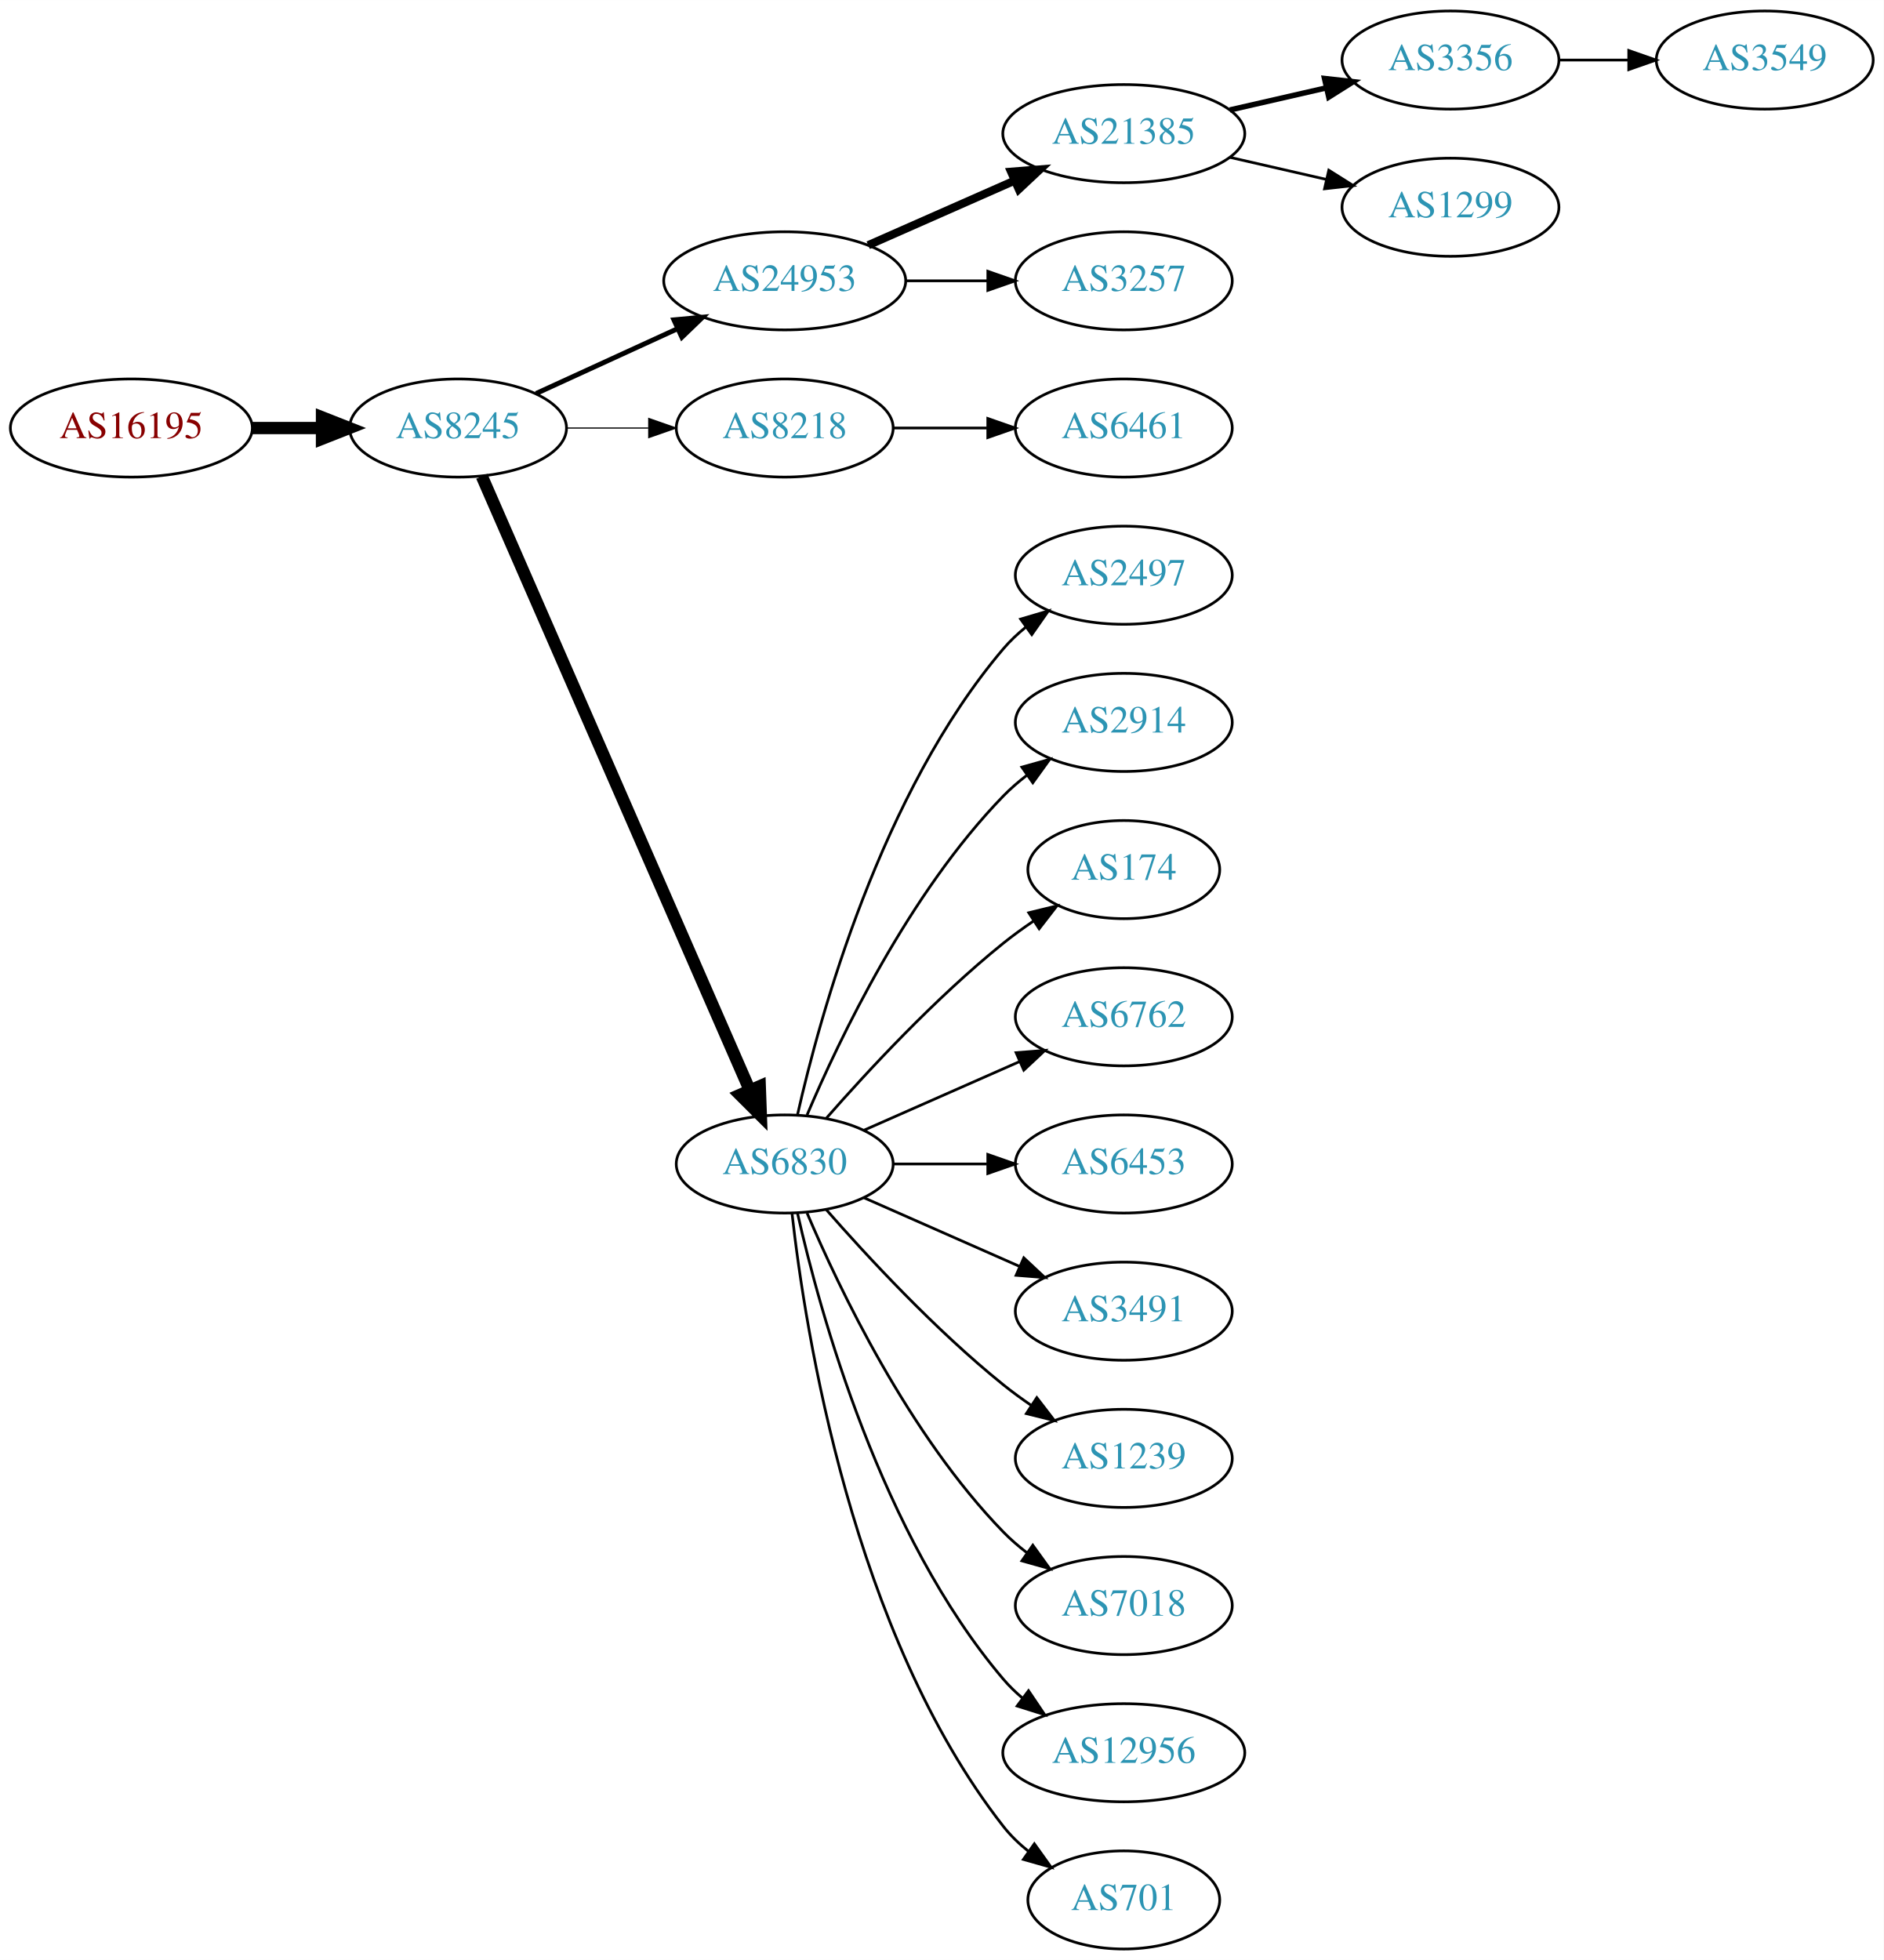
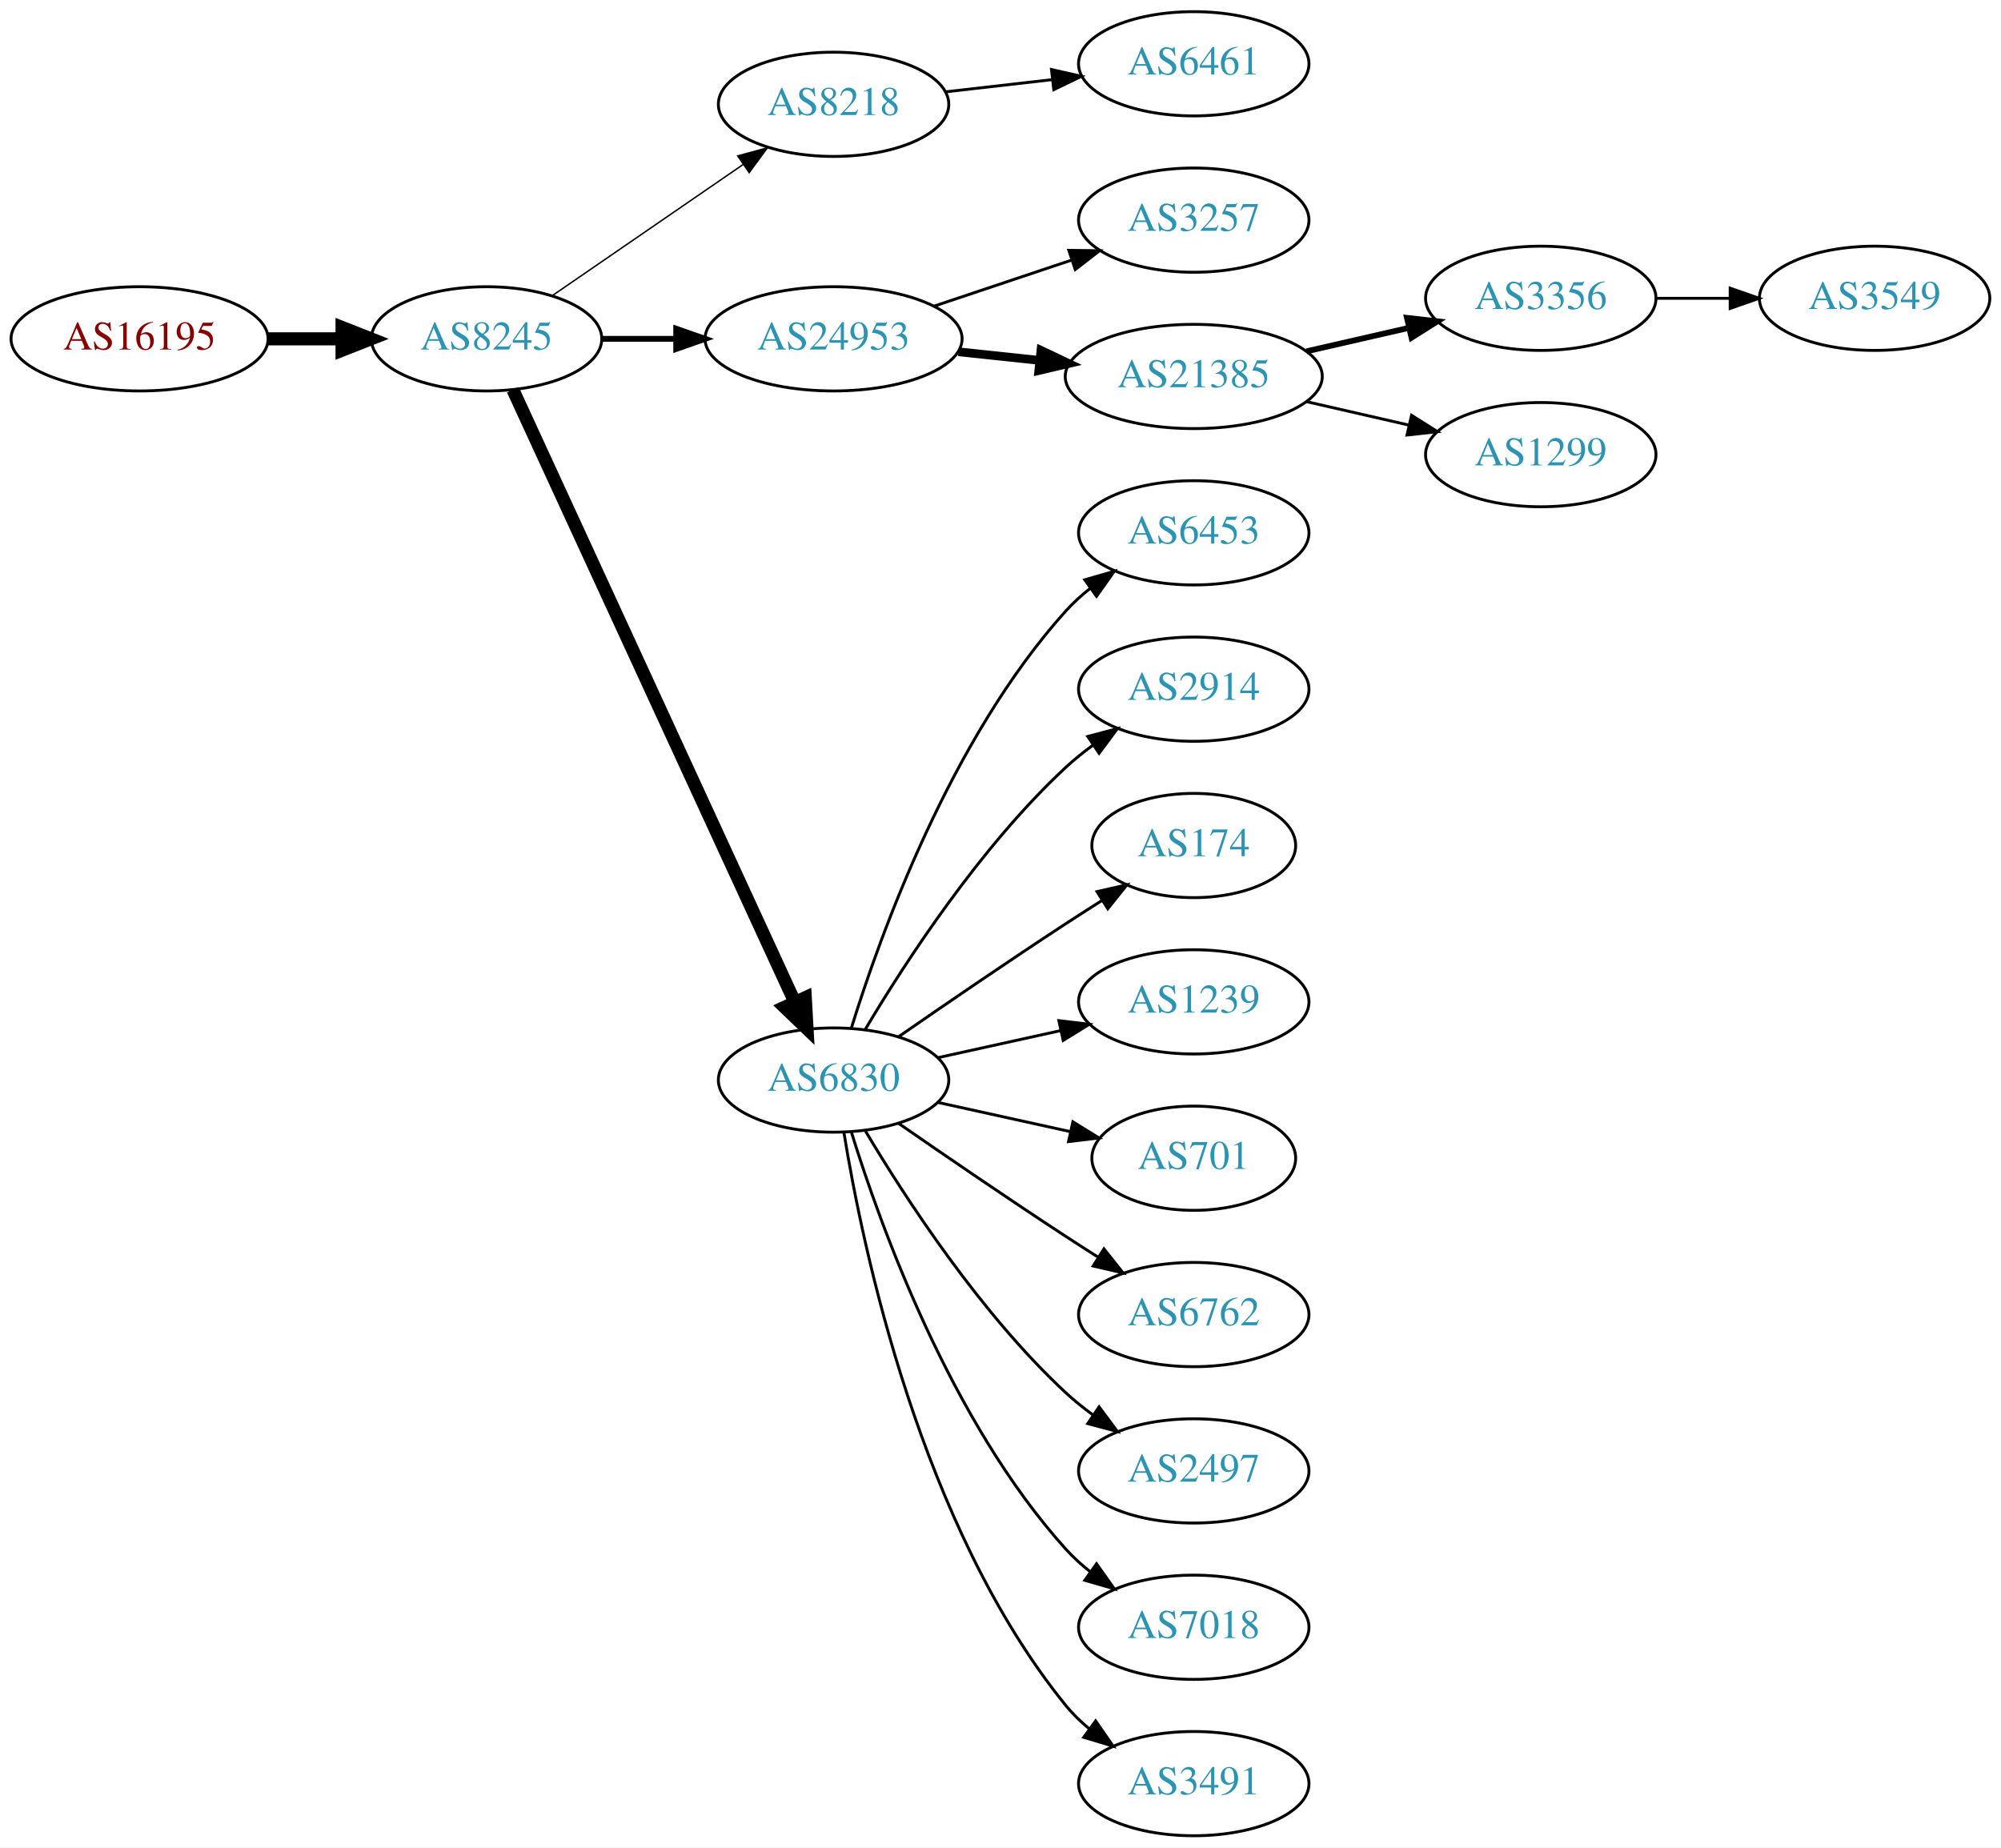
- <svg xmlns="http://www.w3.org/2000/svg" xmlns:xlink="http://www.w3.org/1999/xlink" width="691pt" height="719pt" viewBox="0.00 0.00 691.06 719.00">
-   <g id="graph0" class="graph" transform="scale(1 1) rotate(0) translate(4 715)">
-     <polygon fill="white" stroke="none" points="-4,4 -4,-715 687.055,-715 687.055,4 -4,4" />
+ <svg xmlns="http://www.w3.org/2000/svg" xmlns:xlink="http://www.w3.org/1999/xlink" width="691pt" height="638pt" viewBox="0.00 0.00 691.06 638.00">
+   <g id="graph0" class="graph" transform="scale(1 1) rotate(0) translate(4 634)">
+     <polygon fill="white" stroke="none" points="-4,4 -4,-634 687.055,-634 687.055,4 -4,4" />
    <g id="node1" class="node">
      <g id="a_node1">
        <a xlink:href="/asn/16195" xlink:title="AS16195 ~ IXBONE [AT]">
-           <ellipse fill="#ffffff" stroke="black" cx="44.196" cy="-558" rx="44.393" ry="18" />
-           <text text-anchor="middle" x="44.196" y="-554.3" font-family="Times,serif" font-size="14.00" fill="#880000">AS16195</text>
+           <ellipse fill="#ffffff" stroke="black" cx="44.196" cy="-517" rx="44.393" ry="18" />
+           <text text-anchor="middle" x="44.196" y="-513.3" font-family="Times,serif" font-size="14.00" fill="#880000">AS16195</text>
        </a>
      </g>
    </g>
    <g id="node2" class="node">
      <g id="a_node2">
        <a xlink:href="/asn/8245" xlink:title="AS8245 ~ Video-Broadcast GmbH [AT]">
-           <ellipse fill="#ffffff" stroke="black" cx="164.039" cy="-558" rx="39.794" ry="18" />
-           <text text-anchor="middle" x="164.039" y="-554.3" font-family="Times,serif" font-size="14.00" fill="#2c94b3">AS8245</text>
+           <ellipse fill="#ffffff" stroke="black" cx="164.039" cy="-517" rx="39.794" ry="18" />
+           <text text-anchor="middle" x="164.039" y="-513.3" font-family="Times,serif" font-size="14.00" fill="#2c94b3">AS8245</text>
        </a>
      </g>
    </g>
    <g id="edge1" class="edge">
-       <path fill="none" stroke="black" stroke-width="4.5" d="M88.407,-558C96.72,-558 105.482,-558 113.965,-558" />
-       <polygon fill="black" stroke="black" stroke-width="4.5" points="114.123,-561.938 124.123,-558 114.123,-554.063 114.123,-561.938" />
+       <path fill="none" stroke="black" stroke-width="4.5" d="M88.407,-517C96.72,-517 105.482,-517 113.965,-517" />
+       <polygon fill="black" stroke="black" stroke-width="4.5" points="114.123,-520.938 124.123,-517 114.123,-513.063 114.123,-520.938" />
    </g>
    <g id="node3" class="node">
      <g id="a_node3">
-         <a xlink:href="/asn/24953" xlink:title="AS24953 ~ AS MACRO: AS-24953 (customers) [AT]">
-           <ellipse fill="#ffffff" stroke="black" cx="283.881" cy="-612" rx="44.393" ry="18" />
-           <text text-anchor="middle" x="283.881" y="-608.3" font-family="Times,serif" font-size="14.00" fill="#2c94b3">AS24953</text>
+         <a xlink:href="/asn/8218" xlink:title="AS8218 ~ legacy Neotelecoms [FR]">
+           <ellipse fill="#ffffff" stroke="black" cx="283.881" cy="-598" rx="39.794" ry="18" />
+           <text text-anchor="middle" x="283.881" y="-594.3" font-family="Times,serif" font-size="14.00" fill="#2c94b3">AS8218</text>
        </a>
      </g>
    </g>
    <g id="edge2" class="edge">
-       <path fill="none" stroke="black" stroke-width="1.8" d="M192.667,-570.661C208.165,-577.762 227.732,-586.728 244.678,-594.494" />
-       <polygon fill="black" stroke="black" stroke-width="1.8" points="243.232,-597.681 253.781,-598.665 246.148,-591.317 243.232,-597.681" />
+       <path fill="none" stroke="black" stroke-width="0.5" d="M186.653,-531.857C205.141,-544.565 231.955,-562.995 252.585,-577.175" />
+       <polygon fill="black" stroke="black" stroke-width="0.5" points="250.781,-580.183 261.005,-582.963 254.747,-574.414 250.781,-580.183" />
    </g>
    <g id="node4" class="node">
      <g id="a_node4">
-         <a xlink:href="/asn/8218" xlink:title="AS8218 ~ legacy Neotelecoms [FR]">
-           <ellipse fill="#ffffff" stroke="black" cx="283.881" cy="-558" rx="39.794" ry="18" />
-           <text text-anchor="middle" x="283.881" y="-554.3" font-family="Times,serif" font-size="14.00" fill="#2c94b3">AS8218</text>
+         <a xlink:href="/asn/24953" xlink:title="AS24953 ~ AS MACRO: AS-24953 (customers) [AT]">
+           <ellipse fill="#ffffff" stroke="black" cx="283.881" cy="-517" rx="44.393" ry="18" />
+           <text text-anchor="middle" x="283.881" y="-513.3" font-family="Times,serif" font-size="14.00" fill="#2c94b3">AS24953</text>
        </a>
      </g>
    </g>
    <g id="edge3" class="edge">
-       <path fill="none" stroke="black" stroke-width="0.45" d="M203.951,-558C213.505,-558 223.854,-558 233.817,-558" />
-       <polygon fill="black" stroke="black" stroke-width="0.45" points="234.009,-561.5 244.009,-558 234.009,-554.5 234.009,-561.5" />
+       <path fill="none" stroke="black" stroke-width="2" d="M203.951,-517C212.054,-517 220.729,-517 229.255,-517" />
+       <polygon fill="black" stroke="black" stroke-width="2" points="229.533,-520.5 239.533,-517 229.533,-513.5 229.533,-520.5" />
    </g>
    <g id="node5" class="node">
      <g id="a_node5">
        <a xlink:href="/asn/6830" xlink:title="AS6830 ~ LGI-UPC [AT]">
-           <ellipse fill="#ffffff" stroke="black" cx="283.881" cy="-288" rx="39.794" ry="18" />
-           <text text-anchor="middle" x="283.881" y="-284.3" font-family="Times,serif" font-size="14.00" fill="#2c94b3">AS6830</text>
+           <ellipse fill="#ffffff" stroke="black" cx="283.881" cy="-261" rx="39.794" ry="18" />
+           <text text-anchor="middle" x="283.881" y="-257.3" font-family="Times,serif" font-size="14.00" fill="#2c94b3">AS6830</text>
        </a>
      </g>
    </g>
    <g id="edge4" class="edge">
-       <path fill="none" stroke="black" stroke-width="4.5" d="M172.771,-540.285C192.872,-494.229 246.88,-370.486 270.983,-315.261" />
-       <polygon fill="black" stroke="black" stroke-width="4.5" points="274.729,-316.521 275.121,-305.781 267.512,-313.371 274.729,-316.521" />
+       <path fill="none" stroke="black" stroke-width="4.5" d="M173.138,-499.404C193.363,-455.469 246.188,-340.713 270.413,-288.085" />
+       <polygon fill="black" stroke="black" stroke-width="4.5" points="274.12,-289.449 274.725,-278.719 266.966,-286.156 274.12,-289.449" />
    </g>
    <g id="node6" class="node">
      <g id="a_node6">
-         <a xlink:href="/asn/21385" xlink:title="AS21385 ~ Trusted Network GmbH [DE]">
-           <ellipse fill="#ffffff" stroke="black" cx="408.273" cy="-666" rx="44.393" ry="18" />
-           <text text-anchor="middle" x="408.273" y="-662.3" font-family="Times,serif" font-size="14.00" fill="#2c94b3">AS21385</text>
+         <a xlink:href="/asn/6461" xlink:title="AS6461 ~ Zayo Bandwidth [US]">
+           <ellipse fill="#ffffff" stroke="black" cx="408.273" cy="-612" rx="39.794" ry="18" />
+           <text text-anchor="middle" x="408.273" y="-608.3" font-family="Times,serif" font-size="14.00" fill="#2c94b3">AS6461</text>
        </a>
      </g>
    </g>
    <g id="edge5" class="edge">
-       <path fill="none" stroke="black" stroke-width="3" d="M314.509,-625.072C330.626,-632.183 350.766,-641.069 368.158,-648.742" />
-       <polygon fill="black" stroke="black" stroke-width="3" points="366.932,-652.027 377.494,-652.861 369.758,-645.622 366.932,-652.027" />
+       <path fill="none" stroke="black" d="M322.602,-602.315C334.235,-603.645 347.202,-605.129 359.423,-606.527" />
+       <polygon fill="black" stroke="black" points="359.134,-610.016 369.467,-607.675 359.929,-603.062 359.134,-610.016" />
    </g>
    <g id="node7" class="node">
      <g id="a_node7">
        <a xlink:href="/asn/3257" xlink:title="AS3257 ~ GTT [DE]">
-           <ellipse fill="#ffffff" stroke="black" cx="408.273" cy="-612" rx="39.794" ry="18" />
-           <text text-anchor="middle" x="408.273" y="-608.3" font-family="Times,serif" font-size="14.00" fill="#2c94b3">AS3257</text>
+           <ellipse fill="#ffffff" stroke="black" cx="408.273" cy="-558" rx="39.794" ry="18" />
+           <text text-anchor="middle" x="408.273" y="-554.3" font-family="Times,serif" font-size="14.00" fill="#2c94b3">AS3257</text>
        </a>
      </g>
    </g>
    <g id="edge6" class="edge">
-       <path fill="none" stroke="black" d="M328.377,-612C338.066,-612 348.403,-612 358.295,-612" />
-       <polygon fill="black" stroke="black" points="358.398,-615.5 368.398,-612 358.398,-608.5 358.398,-615.5" />
+       <path fill="none" stroke="black" d="M318.649,-528.312C333.276,-533.212 350.539,-538.994 365.924,-544.148" />
+       <polygon fill="black" stroke="black" points="365.123,-547.571 375.717,-547.429 367.347,-540.934 365.123,-547.571" />
+     </g>
+     <g id="node8" class="node">
+       <g id="a_node8">
+         <a xlink:href="/asn/21385" xlink:title="AS21385 ~ Trusted Network GmbH [DE]">
+           <ellipse fill="#ffffff" stroke="black" cx="408.273" cy="-504" rx="44.393" ry="18" />
+           <text text-anchor="middle" x="408.273" y="-500.3" font-family="Times,serif" font-size="14.00" fill="#2c94b3">AS21385</text>
+         </a>
+       </g>
+     </g>
+     <g id="edge7" class="edge">
+       <path fill="none" stroke="black" stroke-width="3" d="M327.002,-512.526C336.041,-511.566 345.696,-510.54 355.065,-509.545" />
+       <polygon fill="black" stroke="black" stroke-width="3" points="355.501,-513.019 365.075,-508.482 354.762,-506.058 355.501,-513.019" />
+     </g>
+     <g id="node9" class="node">
+       <g id="a_node9">
+         <a xlink:href="/asn/6453" xlink:title="AS6453 ~ TATA COMMUNICATIONS (AMERICA) INC [US]">
+           <ellipse fill="#ffffff" stroke="black" cx="408.273" cy="-450" rx="39.794" ry="18" />
+           <text text-anchor="middle" x="408.273" y="-446.3" font-family="Times,serif" font-size="14.00" fill="#2c94b3">AS6453</text>
+         </a>
+       </g>
+     </g>
+     <g id="edge8" class="edge">
+       <path fill="none" stroke="black" d="M290.019,-278.94C299.922,-310.979 324.259,-378.812 364.077,-423 366.593,-425.792 369.465,-428.401 372.504,-430.812" />
+       <polygon fill="black" stroke="black" points="370.633,-433.776 380.812,-436.715 374.687,-428.07 370.633,-433.776" />
+     </g>
+     <g id="node10" class="node">
+       <g id="a_node10">
+         <a xlink:href="/asn/2914" xlink:title="AS2914 ~ NTT America, Inc. [US]">
+           <ellipse fill="#ffffff" stroke="black" cx="408.273" cy="-396" rx="39.794" ry="18" />
+           <text text-anchor="middle" x="408.273" y="-392.3" font-family="Times,serif" font-size="14.00" fill="#2c94b3">AS2914</text>
+         </a>
+       </g>
+     </g>
+     <g id="edge9" class="edge">
+       <path fill="none" stroke="black" d="M294.927,-278.671C308.498,-301.472 334.43,-341.472 364.077,-369 366.984,-371.699 370.197,-374.28 373.521,-376.703" />
+       <polygon fill="black" stroke="black" points="371.656,-379.667 381.899,-382.375 375.58,-373.87 371.656,-379.667" />
    </g>
    <g id="node11" class="node">
      <g id="a_node11">
-         <a xlink:href="/asn/6461" xlink:title="AS6461 ~ ZAYO-6461 [US]">
-           <ellipse fill="#ffffff" stroke="black" cx="408.273" cy="-558" rx="39.794" ry="18" />
-           <text text-anchor="middle" x="408.273" y="-554.3" font-family="Times,serif" font-size="14.00" fill="#2c94b3">AS6461</text>
+         <a xlink:href="/asn/174" xlink:title="AS174 ~ Cogent Communications [US]">
+           <ellipse fill="#ffffff" stroke="black" cx="408.273" cy="-342" rx="35.194" ry="18" />
+           <text text-anchor="middle" x="408.273" y="-338.3" font-family="Times,serif" font-size="14.00" fill="#2c94b3">AS174</text>
        </a>
      </g>
    </g>
    <g id="edge10" class="edge">
-       <path fill="none" stroke="black" d="M323.607,-558C334.545,-558 346.596,-558 358.062,-558" />
-       <polygon fill="black" stroke="black" points="358.38,-561.5 368.38,-558 358.38,-554.5 358.38,-561.5" />
+       <path fill="none" stroke="black" d="M306.238,-275.901C322.089,-286.877 344.292,-302.079 364.077,-315 368.122,-317.642 372.407,-320.385 376.647,-323.067" />
+       <polygon fill="black" stroke="black" points="374.861,-326.079 385.191,-328.432 378.584,-320.15 374.861,-326.079" />
    </g>
    <g id="node12" class="node">
      <g id="a_node12">
-         <a xlink:href="/asn/2497" xlink:title="AS2497 ~ Internet Initiative Japan Inc. [JP]">
-           <ellipse fill="#ffffff" stroke="black" cx="408.273" cy="-504" rx="39.794" ry="18" />
-           <text text-anchor="middle" x="408.273" y="-500.3" font-family="Times,serif" font-size="14.00" fill="#2c94b3">AS2497</text>
+         <a xlink:href="/asn/1239" xlink:title="AS1239 ~ Sprint [US]">
+           <ellipse fill="#ffffff" stroke="black" cx="408.273" cy="-288" rx="39.794" ry="18" />
+           <text text-anchor="middle" x="408.273" y="-284.3" font-family="Times,serif" font-size="14.00" fill="#2c94b3">AS1239</text>
        </a>
      </g>
    </g>
    <g id="edge11" class="edge">
-       <path fill="none" stroke="black" d="M288.575,-306.075C296.715,-342.148 319.148,-424.14 364.077,-477 366.511,-479.864 369.328,-482.521 372.333,-484.961" />
-       <polygon fill="black" stroke="black" points="370.432,-487.905 380.593,-490.906 374.521,-482.224 370.432,-487.905" />
+       <path fill="none" stroke="black" d="M319.954,-268.737C333.141,-271.646 348.321,-274.995 362.287,-278.076" />
+       <polygon fill="black" stroke="black" points="361.676,-281.525 372.196,-280.262 363.184,-274.69 361.676,-281.525" />
    </g>
    <g id="node13" class="node">
      <g id="a_node13">
-         <a xlink:href="/asn/2914" xlink:title="AS2914 ~ NTT America, Inc. [US]">
-           <ellipse fill="#ffffff" stroke="black" cx="408.273" cy="-450" rx="39.794" ry="18" />
-           <text text-anchor="middle" x="408.273" y="-446.3" font-family="Times,serif" font-size="14.00" fill="#2c94b3">AS2914</text>
+         <a xlink:href="/asn/701" xlink:title="AS701 ~ UUNET [US]">
+           <ellipse fill="#ffffff" stroke="black" cx="408.273" cy="-234" rx="35.194" ry="18" />
+           <text text-anchor="middle" x="408.273" y="-230.3" font-family="Times,serif" font-size="14.00" fill="#2c94b3">AS701</text>
        </a>
      </g>
    </g>
    <g id="edge12" class="edge">
-       <path fill="none" stroke="black" d="M292.072,-305.975C303.839,-333.682 329.413,-387.348 364.077,-423 366.697,-425.695 369.638,-428.239 372.721,-430.608" />
-       <polygon fill="black" stroke="black" points="370.887,-433.597 381.089,-436.455 374.896,-427.859 370.887,-433.597" />
+       <path fill="none" stroke="black" d="M319.954,-253.263C334.187,-250.123 350.742,-246.471 365.586,-243.196" />
+       <polygon fill="black" stroke="black" points="366.529,-246.572 375.54,-241 365.021,-239.737 366.529,-246.572" />
    </g>
    <g id="node14" class="node">
      <g id="a_node14">
-         <a xlink:href="/asn/174" xlink:title="AS174 ~ Cogent Communications [US]">
-           <ellipse fill="#ffffff" stroke="black" cx="408.273" cy="-396" rx="35.194" ry="18" />
-           <text text-anchor="middle" x="408.273" y="-392.3" font-family="Times,serif" font-size="14.00" fill="#2c94b3">AS174</text>
+         <a xlink:href="/asn/6762" xlink:title="AS6762 ~ TELECOM ITALIA SPARKLE S.p.A. [IT]">
+           <ellipse fill="#ffffff" stroke="black" cx="408.273" cy="-180" rx="39.794" ry="18" />
+           <text text-anchor="middle" x="408.273" y="-176.3" font-family="Times,serif" font-size="14.00" fill="#2c94b3">AS6762</text>
        </a>
      </g>
    </g>
    <g id="edge13" class="edge">
-       <path fill="none" stroke="black" d="M299.033,-304.663C314.135,-321.894 339.256,-349.024 364.077,-369 367.582,-371.821 371.4,-374.587 375.268,-377.208" />
-       <polygon fill="black" stroke="black" points="373.419,-380.18 383.714,-382.682 377.226,-374.306 373.419,-380.18" />
+       <path fill="none" stroke="black" d="M306.238,-246.099C322.089,-235.123 344.292,-219.921 364.077,-207 367.659,-204.661 371.43,-202.241 375.19,-199.856" />
+       <polygon fill="black" stroke="black" points="377.252,-202.693 383.851,-194.404 373.523,-196.769 377.252,-202.693" />
    </g>
    <g id="node15" class="node">
      <g id="a_node15">
-         <a xlink:href="/asn/6762" xlink:title="AS6762 ~ TELECOM ITALIA SPARKLE S.p.A. [IT]">
-           <ellipse fill="#ffffff" stroke="black" cx="408.273" cy="-342" rx="39.794" ry="18" />
-           <text text-anchor="middle" x="408.273" y="-338.3" font-family="Times,serif" font-size="14.00" fill="#2c94b3">AS6762</text>
+         <a xlink:href="/asn/2497" xlink:title="AS2497 ~ Internet Initiative Japan Inc. [JP]">
+           <ellipse fill="#ffffff" stroke="black" cx="408.273" cy="-126" rx="39.794" ry="18" />
+           <text text-anchor="middle" x="408.273" y="-122.3" font-family="Times,serif" font-size="14.00" fill="#2c94b3">AS2497</text>
        </a>
      </g>
    </g>
    <g id="edge14" class="edge">
-       <path fill="none" stroke="black" d="M312.96,-300.389C329.908,-307.866 351.706,-317.483 370.075,-325.588" />
-       <polygon fill="black" stroke="black" points="368.763,-328.834 379.325,-329.669 371.589,-322.43 368.763,-328.834" />
+       <path fill="none" stroke="black" d="M294.927,-243.329C308.498,-220.528 334.43,-180.528 364.077,-153 366.984,-150.301 370.197,-147.72 373.521,-145.297" />
+       <polygon fill="black" stroke="black" points="375.58,-148.13 381.899,-139.625 371.656,-142.333 375.58,-148.13" />
    </g>
    <g id="node16" class="node">
      <g id="a_node16">
-         <a xlink:href="/asn/6453" xlink:title="AS6453 ~ TATA COMMUNICATIONS (AMERICA) INC [US]">
-           <ellipse fill="#ffffff" stroke="black" cx="408.273" cy="-288" rx="39.794" ry="18" />
-           <text text-anchor="middle" x="408.273" y="-284.3" font-family="Times,serif" font-size="14.00" fill="#2c94b3">AS6453</text>
+         <a xlink:href="/asn/7018" xlink:title="AS7018 ~ AT&amp;T Services, Inc. [US]">
+           <ellipse fill="#ffffff" stroke="black" cx="408.273" cy="-72" rx="39.794" ry="18" />
+           <text text-anchor="middle" x="408.273" y="-68.3" font-family="Times,serif" font-size="14.00" fill="#2c94b3">AS7018</text>
        </a>
      </g>
    </g>
    <g id="edge15" class="edge">
-       <path fill="none" stroke="black" d="M323.607,-288C334.545,-288 346.596,-288 358.062,-288" />
-       <polygon fill="black" stroke="black" points="358.38,-291.5 368.38,-288 358.38,-284.5 358.38,-291.5" />
+       <path fill="none" stroke="black" d="M290.019,-243.06C299.922,-211.021 324.259,-143.188 364.077,-99 366.593,-96.208 369.465,-93.599 372.504,-91.188" />
+       <polygon fill="black" stroke="black" points="374.687,-93.93 380.812,-85.285 370.633,-88.224 374.687,-93.93" />
    </g>
    <g id="node17" class="node">
      <g id="a_node17">
        <a xlink:href="/asn/3491" xlink:title="AS3491 ~ PCCW Global, Inc. [US]">
-           <ellipse fill="#ffffff" stroke="black" cx="408.273" cy="-234" rx="39.794" ry="18" />
-           <text text-anchor="middle" x="408.273" y="-230.3" font-family="Times,serif" font-size="14.00" fill="#2c94b3">AS3491</text>
+           <ellipse fill="#ffffff" stroke="black" cx="408.273" cy="-18" rx="39.794" ry="18" />
+           <text text-anchor="middle" x="408.273" y="-14.3" font-family="Times,serif" font-size="14.00" fill="#2c94b3">AS3491</text>
        </a>
      </g>
    </g>
    <g id="edge16" class="edge">
-       <path fill="none" stroke="black" d="M312.96,-275.611C329.908,-268.134 351.706,-258.517 370.075,-250.412" />
-       <polygon fill="black" stroke="black" points="371.589,-253.57 379.325,-246.331 368.763,-247.166 371.589,-253.57" />
+       <path fill="none" stroke="black" d="M287.462,-242.822C293.917,-203.003 313.988,-106.714 364.077,-45 366.446,-42.082 369.219,-39.388 372.196,-36.925" />
+       <polygon fill="black" stroke="black" points="374.387,-39.659 380.418,-30.948 370.271,-33.997 374.387,-39.659" />
    </g>
    <g id="node18" class="node">
      <g id="a_node18">
-         <a xlink:href="/asn/1239" xlink:title="AS1239 ~ Sprint [US]">
-           <ellipse fill="#ffffff" stroke="black" cx="408.273" cy="-180" rx="39.794" ry="18" />
-           <text text-anchor="middle" x="408.273" y="-176.3" font-family="Times,serif" font-size="14.00" fill="#2c94b3">AS1239</text>
+         <a xlink:href="/asn/3356" xlink:title="AS3356 ~ Level 3 Parent, LLC [US]">
+           <ellipse fill="#ffffff" stroke="black" cx="528.116" cy="-531" rx="39.794" ry="18" />
+           <text text-anchor="middle" x="528.116" y="-527.3" font-family="Times,serif" font-size="14.00" fill="#2c94b3">AS3356</text>
        </a>
      </g>
    </g>
    <g id="edge17" class="edge">
-       <path fill="none" stroke="black" d="M299.033,-271.337C314.135,-254.106 339.256,-226.976 364.077,-207 367.333,-204.38 370.858,-201.808 374.442,-199.354" />
-       <polygon fill="black" stroke="black" points="376.361,-202.281 382.815,-193.879 372.53,-196.423 376.361,-202.281" />
+       <path fill="none" stroke="black" stroke-width="2" d="M447.208,-512.692C458.449,-515.267 470.861,-518.111 482.485,-520.774" />
+       <polygon fill="black" stroke="black" stroke-width="2" points="481.917,-524.235 492.446,-523.057 483.481,-517.412 481.917,-524.235" />
    </g>
    <g id="node19" class="node">
      <g id="a_node19">
-         <a xlink:href="/asn/7018" xlink:title="AS7018 ~ AT&amp;T Services, Inc. [US]">
-           <ellipse fill="#ffffff" stroke="black" cx="408.273" cy="-126" rx="39.794" ry="18" />
-           <text text-anchor="middle" x="408.273" y="-122.3" font-family="Times,serif" font-size="14.00" fill="#2c94b3">AS7018</text>
+         <a xlink:href="/asn/1299" xlink:title="AS1299 ~ Telia Carrier [EU]">
+           <ellipse fill="#ffffff" stroke="black" cx="528.116" cy="-477" rx="39.794" ry="18" />
+           <text text-anchor="middle" x="528.116" y="-473.3" font-family="Times,serif" font-size="14.00" fill="#2c94b3">AS1299</text>
        </a>
      </g>
    </g>
    <g id="edge18" class="edge">
-       <path fill="none" stroke="black" d="M292.072,-270.025C303.839,-242.318 329.413,-188.652 364.077,-153 366.697,-150.305 369.638,-147.761 372.721,-145.392" />
-       <polygon fill="black" stroke="black" points="374.896,-148.141 381.089,-139.545 370.887,-142.403 374.896,-148.141" />
+       <path fill="none" stroke="black" d="M447.208,-495.308C458.449,-492.733 470.861,-489.889 482.485,-487.226" />
+       <polygon fill="black" stroke="black" points="483.481,-490.588 492.446,-484.943 481.917,-483.765 483.481,-490.588" />
    </g>
    <g id="node20" class="node">
      <g id="a_node20">
-         <a xlink:href="/asn/12956" xlink:title="AS12956 ~ TELXIUS [ES]">
-           <ellipse fill="#ffffff" stroke="black" cx="408.273" cy="-72" rx="44.393" ry="18" />
-           <text text-anchor="middle" x="408.273" y="-68.3" font-family="Times,serif" font-size="14.00" fill="#2c94b3">AS12956</text>
+         <a xlink:href="/asn/3549" xlink:title="AS3549 ~ Level 3 Parent, LLC [US]">
+           <ellipse fill="#ffffff" stroke="black" cx="643.409" cy="-531" rx="39.794" ry="18" />
+           <text text-anchor="middle" x="643.409" y="-527.3" font-family="Times,serif" font-size="14.00" fill="#2c94b3">AS3549</text>
        </a>
      </g>
    </g>
    <g id="edge19" class="edge">
-       <path fill="none" stroke="black" d="M288.575,-269.925C296.715,-233.852 319.148,-151.86 364.077,-99 366.196,-96.507 368.605,-94.17 371.176,-91.997" />
-       <polygon fill="black" stroke="black" points="373.324,-94.761 379.245,-85.975 369.138,-89.151 373.324,-94.761" />
-     </g>
-     <g id="node21" class="node">
-       <g id="a_node21">
-         <a xlink:href="/asn/701" xlink:title="AS701 ~ UUNET [US]">
-           <ellipse fill="#ffffff" stroke="black" cx="408.273" cy="-18" rx="35.194" ry="18" />
-           <text text-anchor="middle" x="408.273" y="-14.3" font-family="Times,serif" font-size="14.00" fill="#2c94b3">AS701</text>
-         </a>
-       </g>
-     </g>
-     <g id="edge20" class="edge">
-       <path fill="none" stroke="black" d="M286.56,-269.871C291.391,-226.632 308.732,-115.784 364.077,-45 366.712,-41.63 369.894,-38.569 373.322,-35.821" />
-       <polygon fill="black" stroke="black" points="375.46,-38.597 381.624,-29.98 371.432,-32.872 375.46,-38.597" />
-     </g>
-     <g id="node8" class="node">
-       <g id="a_node8">
-         <a xlink:href="/asn/3356" xlink:title="AS3356 ~ Level 3 Parent, LLC [US]">
-           <ellipse fill="#ffffff" stroke="black" cx="528.116" cy="-693" rx="39.794" ry="18" />
-           <text text-anchor="middle" x="528.116" y="-689.3" font-family="Times,serif" font-size="14.00" fill="#2c94b3">AS3356</text>
-         </a>
-       </g>
-     </g>
-     <g id="edge7" class="edge">
-       <path fill="none" stroke="black" stroke-width="2" d="M447.208,-674.692C458.449,-677.267 470.861,-680.111 482.485,-682.774" />
-       <polygon fill="black" stroke="black" stroke-width="2" points="481.917,-686.235 492.446,-685.057 483.481,-679.412 481.917,-686.235" />
-     </g>
-     <g id="node9" class="node">
-       <g id="a_node9">
-         <a xlink:href="/asn/1299" xlink:title="AS1299 ~ Telia Carrier [EU]">
-           <ellipse fill="#ffffff" stroke="black" cx="528.116" cy="-639" rx="39.794" ry="18" />
-           <text text-anchor="middle" x="528.116" y="-635.3" font-family="Times,serif" font-size="14.00" fill="#2c94b3">AS1299</text>
-         </a>
-       </g>
-     </g>
-     <g id="edge8" class="edge">
-       <path fill="none" stroke="black" d="M447.208,-657.308C458.449,-654.733 470.861,-651.889 482.485,-649.226" />
-       <polygon fill="black" stroke="black" points="483.481,-652.588 492.446,-646.943 481.917,-645.765 483.481,-652.588" />
-     </g>
-     <g id="node10" class="node">
-       <g id="a_node10">
-         <a xlink:href="/asn/3549" xlink:title="AS3549 ~ Level 3 Parent, LLC [US]">
-           <ellipse fill="#ffffff" stroke="black" cx="643.409" cy="-693" rx="39.794" ry="18" />
-           <text text-anchor="middle" x="643.409" y="-689.3" font-family="Times,serif" font-size="14.00" fill="#2c94b3">AS3549</text>
-         </a>
-       </g>
-     </g>
-     <g id="edge9" class="edge">
-       <path fill="none" stroke="black" d="M567.788,-693C575.991,-693 584.755,-693 593.287,-693" />
-       <polygon fill="black" stroke="black" points="593.526,-696.5 603.526,-693 593.526,-689.5 593.526,-696.5" />
+       <path fill="none" stroke="black" d="M567.788,-531C575.991,-531 584.755,-531 593.287,-531" />
+       <polygon fill="black" stroke="black" points="593.526,-534.5 603.526,-531 593.526,-527.5 593.526,-534.5" />
    </g>
  </g>
</svg>
